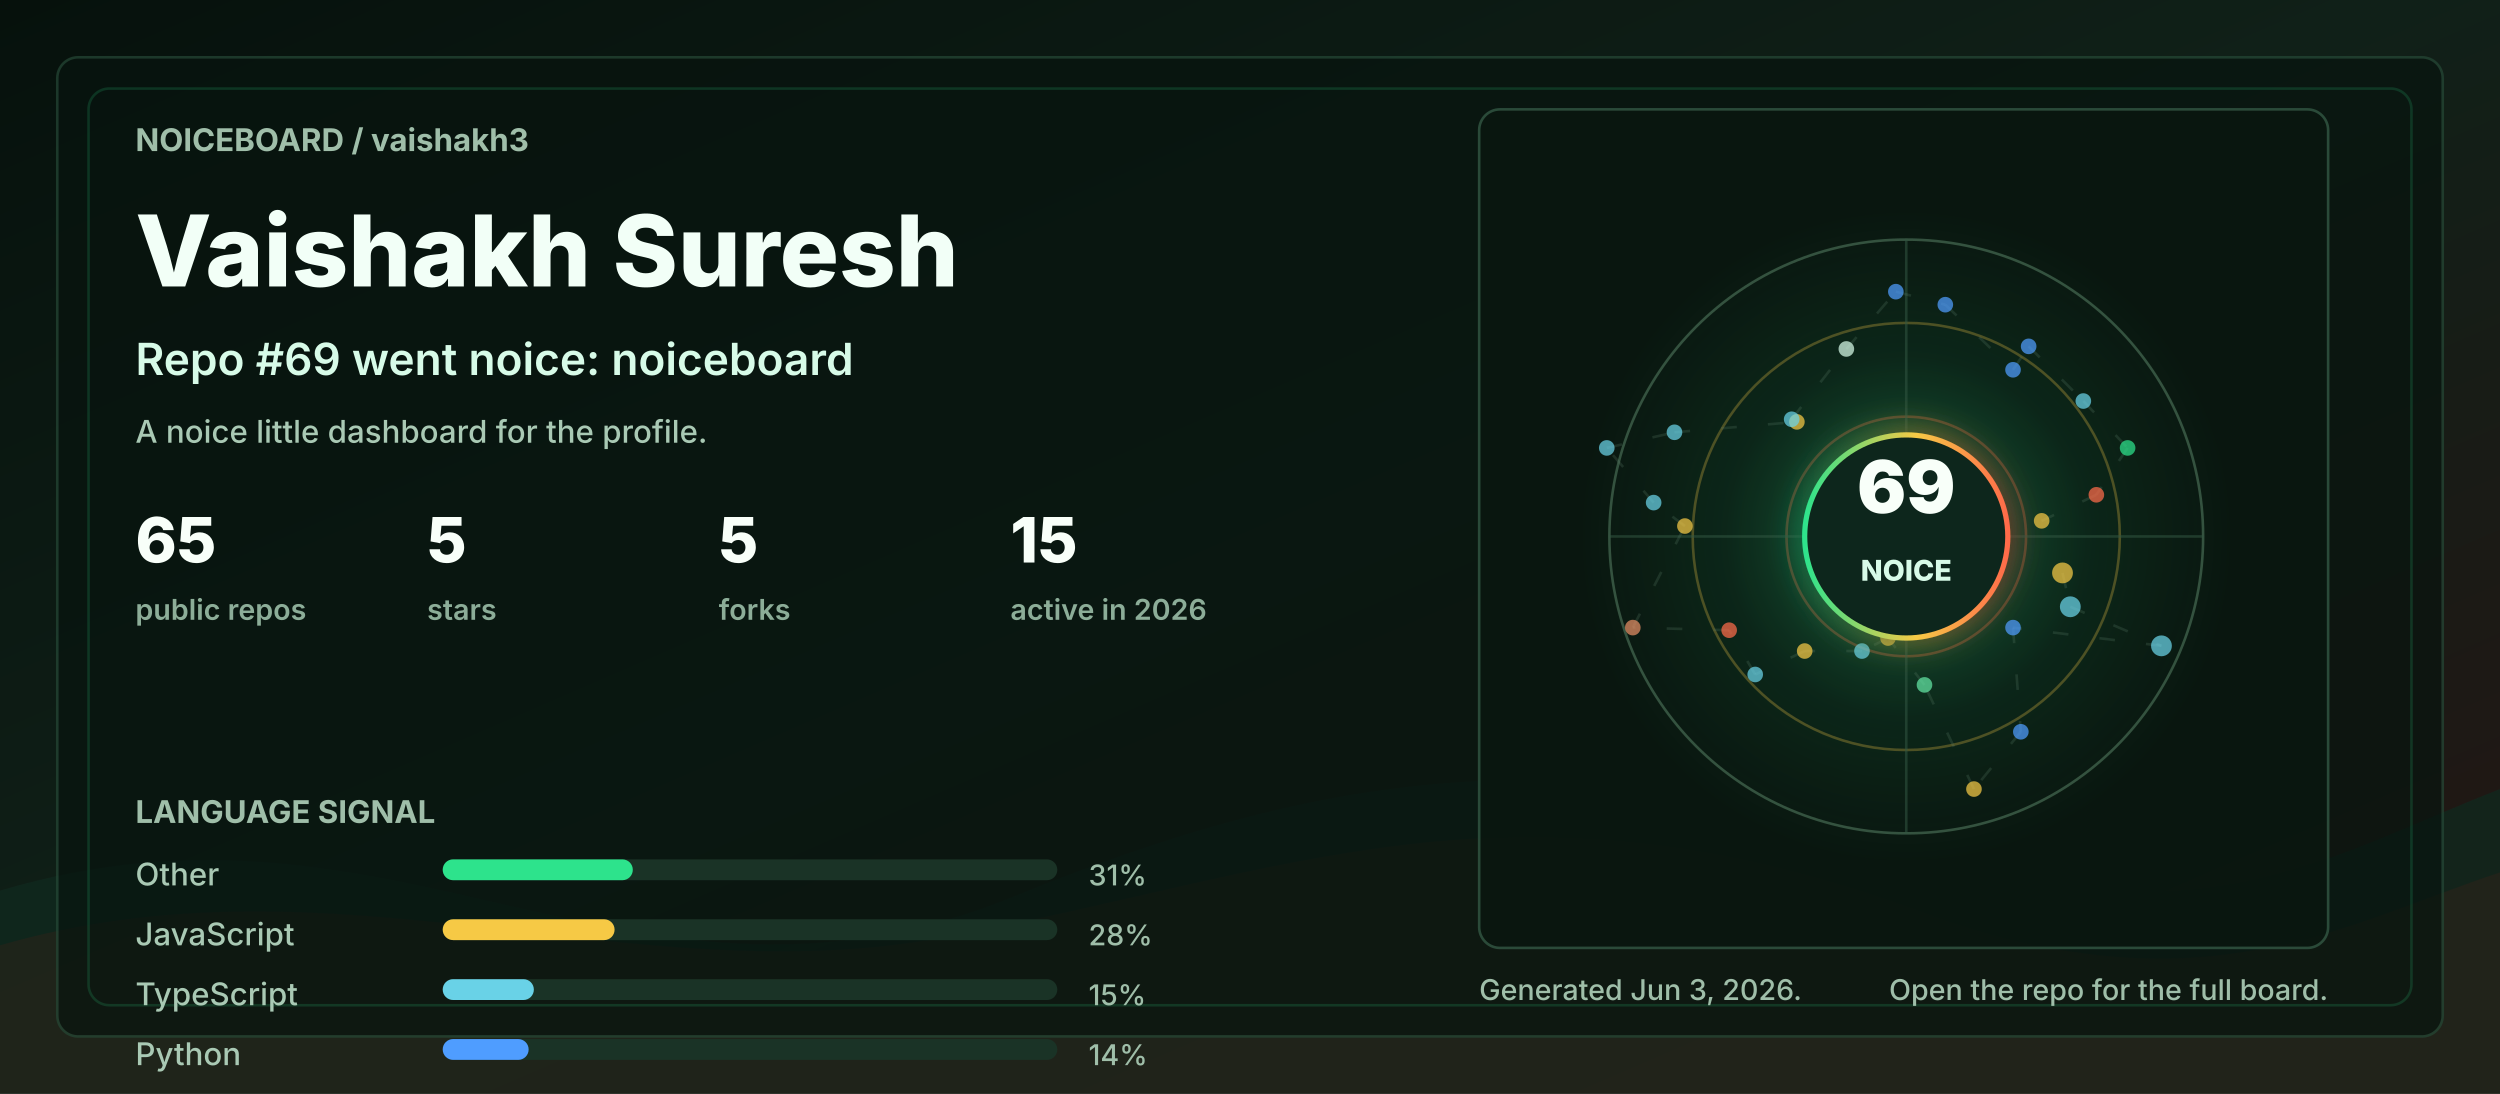
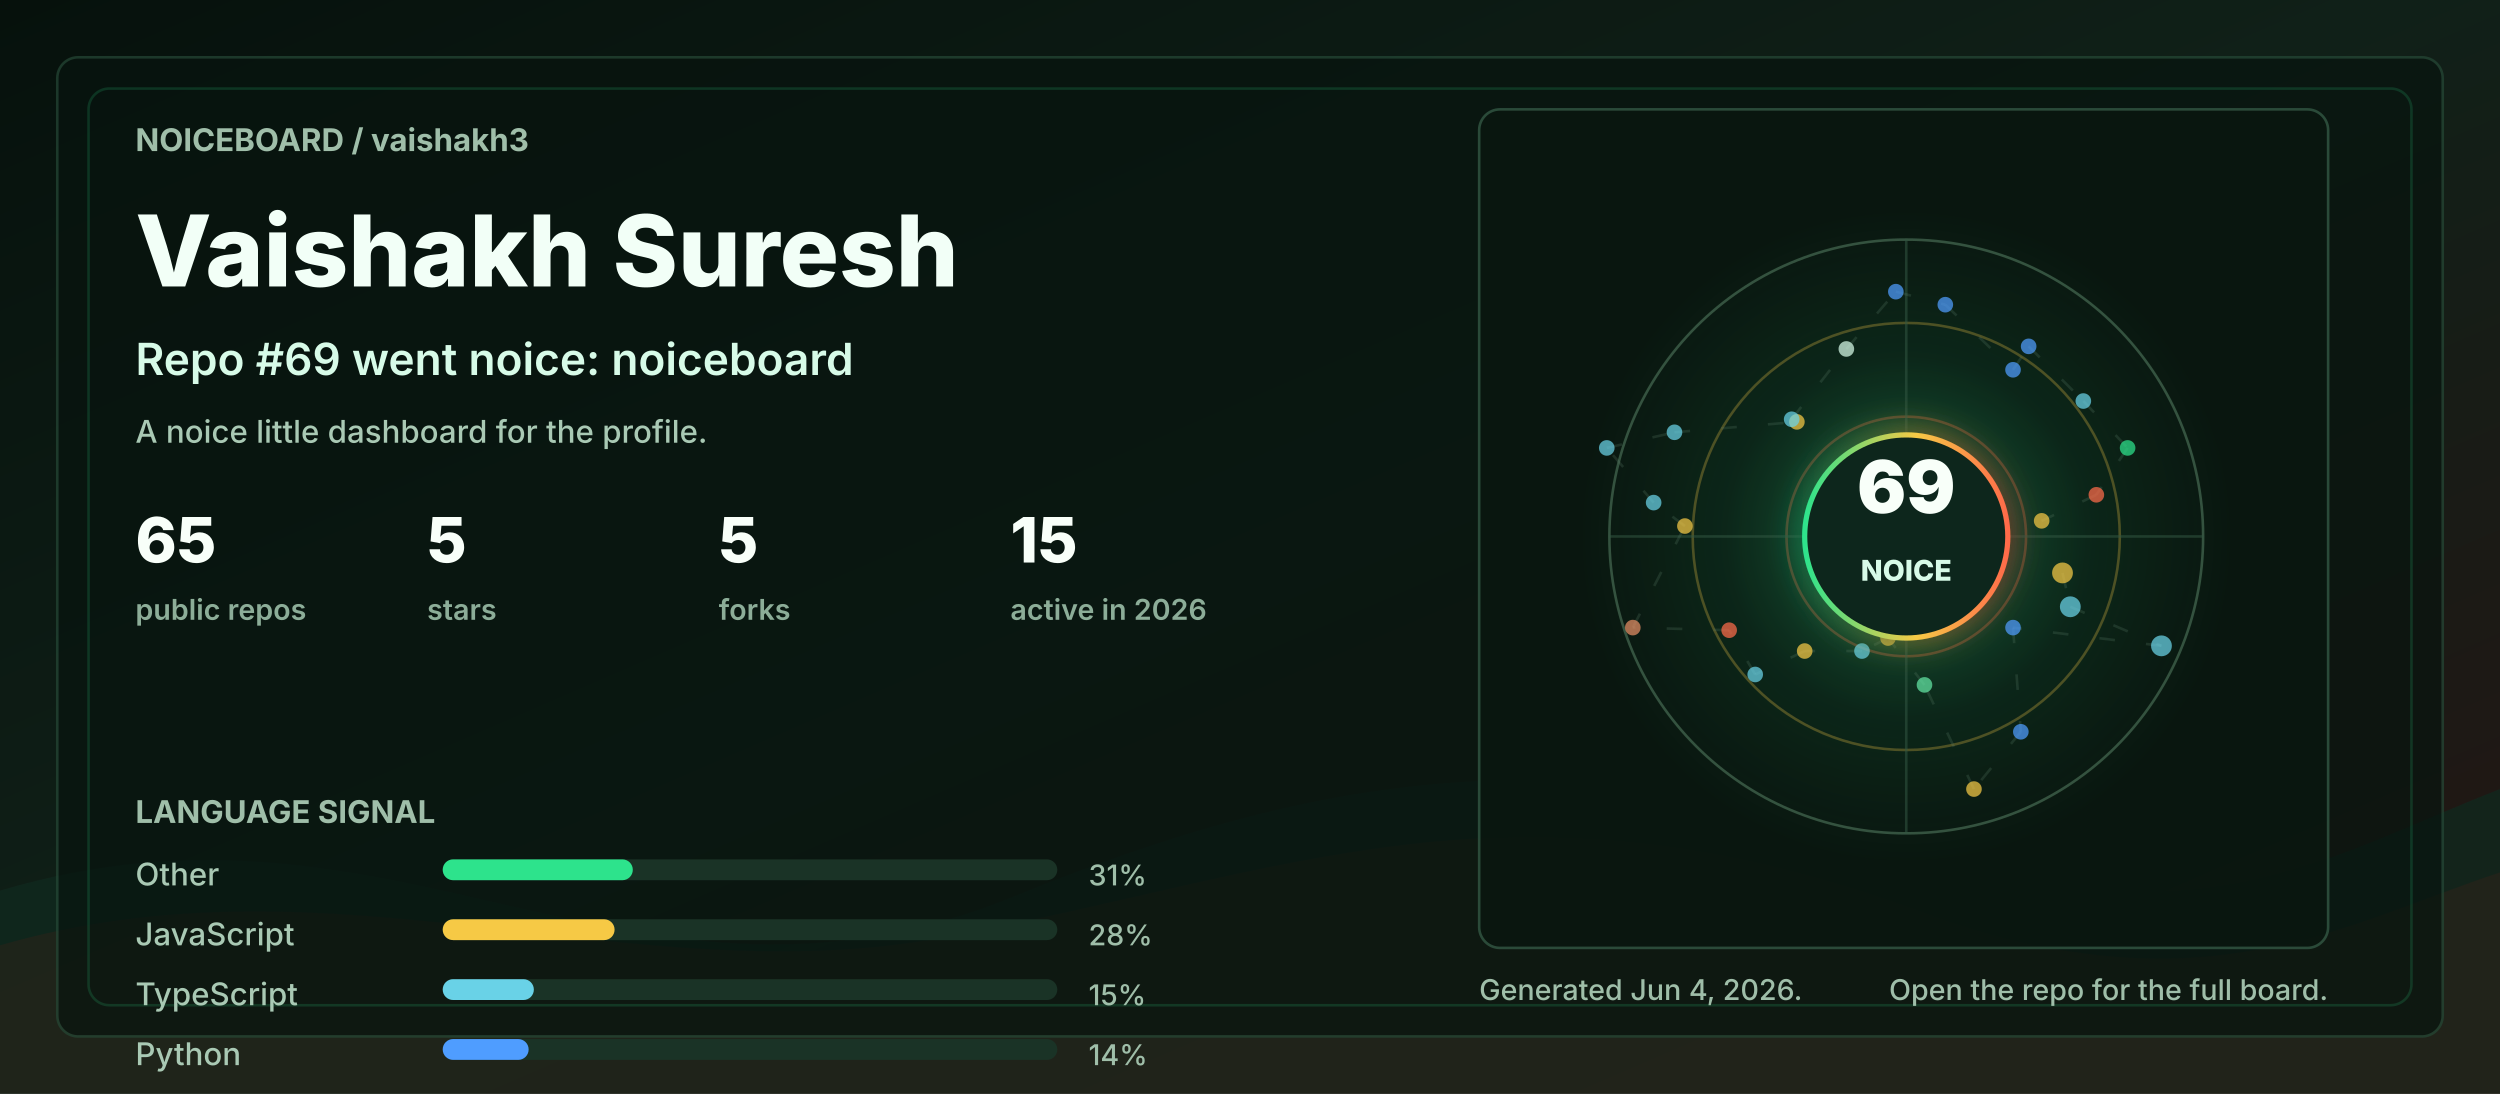
<svg xmlns="http://www.w3.org/2000/svg" width="960" height="420" viewBox="0 0 960 420" role="img" aria-labelledby="title desc">
  <defs>
    <linearGradient id="bg" x1="0" y1="0" x2="1" y2="1">
      <stop offset="0" stop-color="#06110c" />
      <stop offset="0.48" stop-color="#102018" />
      <stop offset="1" stop-color="#251513" />
    </linearGradient>
    <linearGradient id="accent" x1="0" y1="0" x2="1" y2="0">
      <stop offset="0" stop-color="#2de38c" />
      <stop offset="0.55" stop-color="#f6c945" />
      <stop offset="1" stop-color="#ff6b4a" />
    </linearGradient>
    <radialGradient id="halo" cx="50%" cy="50%" r="50%">
      <stop offset="0" stop-color="#2de38c" stop-opacity="0.36" />
      <stop offset="0.55" stop-color="#2de38c" stop-opacity="0.08" />
      <stop offset="1" stop-color="#2de38c" stop-opacity="0" />
    </radialGradient>
    <filter id="softGlow" x="-30%" y="-30%" width="160%" height="160%">
      <feGaussianBlur stdDeviation="6" result="blur" />
      <feMerge>
        <feMergeNode in="blur" />
        <feMergeNode in="SourceGraphic" />
      </feMerge>
    </filter>
    <style>
      .label { fill: #9fbea9; font: 700 12px ui-sans-serif, system-ui, -apple-system, BlinkMacSystemFont, "Segoe UI", sans-serif; letter-spacing: 0; }
      .tiny { fill: #9fbea9; font: 500 11px ui-sans-serif, system-ui, -apple-system, BlinkMacSystemFont, "Segoe UI", sans-serif; letter-spacing: 0; }
      .title { fill: #f2fff7; font: 800 38px ui-sans-serif, system-ui, -apple-system, BlinkMacSystemFont, "Segoe UI", sans-serif; letter-spacing: 0; }
      .subtitle { fill: #d7fbe8; font: 600 17px ui-sans-serif, system-ui, -apple-system, BlinkMacSystemFont, "Segoe UI", sans-serif; letter-spacing: 0; }
      .metric { fill: #f8fff9; font: 800 24px ui-sans-serif, system-ui, -apple-system, BlinkMacSystemFont, "Segoe UI", sans-serif; letter-spacing: 0; }
      .metric-label { fill: #8cad98; font: 600 11px ui-sans-serif, system-ui, -apple-system, BlinkMacSystemFont, "Segoe UI", sans-serif; letter-spacing: 0; }
      .repo { fill: #f8fff9; font: 750 16px ui-sans-serif, system-ui, -apple-system, BlinkMacSystemFont, "Segoe UI", sans-serif; letter-spacing: 0; }
      .muted { fill: #a9c9b4; font: 500 12px ui-sans-serif, system-ui, -apple-system, BlinkMacSystemFont, "Segoe UI", sans-serif; letter-spacing: 0; }
      .ring { animation: ring 9s linear infinite; transform-origin: 692px 206px; }
      .float { animation: float 5s ease-in-out infinite; }
      .pulse { animation: pulse 2.8s ease-in-out infinite; }
      .draw { stroke-dasharray: 6 12; animation: dash 13s linear infinite; }
      @keyframes ring { to { transform: rotate(360deg); } }
      @keyframes dash { to { stroke-dashoffset: -140; } }
      @keyframes pulse { 0%, 100% { opacity: .56; } 50% { opacity: 1; } }
      @keyframes float { 0%, 100% { transform: translateY(0); } 50% { transform: translateY(-7px); } }
      @media (prefers-reduced-motion: reduce) { * { animation: none !important; } }
    </style>
  </defs>
  <rect width="960" height="420" rx="0" fill="url(#bg)" />
  <path d="M0 342 C154 296 244 404 390 344 C520 291 615 284 754 330 C846 361 896 328 960 303 L960 420 L0 420 Z" fill="#10281e" opacity="0.78" />
  <path d="M0 363 C128 326 242 382 362 360 C493 336 581 292 738 350 C845 390 902 354 960 335 L960 420 L0 420 Z" fill="#3b1f17" opacity="0.34" />
  <rect x="22" y="22" width="916" height="376" rx="8" fill="#07130e" opacity="0.72" stroke="#244634" />
  <rect x="34" y="34" width="892" height="352" rx="8" fill="none" stroke="#2de38c" opacity="0.16" />
  <g transform="translate(52 58)">
    <text class="label" x="0" y="0">NOICEBOARD / vaishakh3</text>
    <text class="title" x="0" y="52">Vaishakh Suresh</text>
    <text class="subtitle" x="0" y="86">Repo #69 went noice: noiceboard</text>
    <text class="muted" x="0" y="112">A noice little dashboard for the profile.</text>
    <g transform="translate(0 158)">
      <g transform="translate(0 0)">
        <text class="metric" x="0" y="0">65</text>
        <text class="metric-label" x="0" y="22">public repos</text>
      </g>
      <g transform="translate(112 0)">
        <text class="metric" x="0" y="0">5</text>
        <text class="metric-label" x="0" y="22">stars</text>
      </g>
      <g transform="translate(224 0)">
        <text class="metric" x="0" y="0">5</text>
        <text class="metric-label" x="0" y="22">forks</text>
      </g>
      <g transform="translate(336 0)">
        <text class="metric" x="0" y="0">15</text>
        <text class="metric-label" x="0" y="22">active in 2026</text>
      </g>
    </g>
    <g transform="translate(0 258)">
      <text class="label" x="0" y="0">LANGUAGE SIGNAL</text>
      <g transform="translate(0 24)">
        <text class="muted" x="0" y="0">Other</text>
        <rect x="118" y="-10" width="236" height="8" rx="4" fill="#1a3326" />
        <rect x="118" y="-10" width="73" height="8" rx="4" fill="#2de38c" />
        <text class="tiny" x="366" y="0">31%</text>
      </g>
      <g transform="translate(0 47)">
        <text class="muted" x="0" y="0">JavaScript</text>
        <rect x="118" y="-10" width="236" height="8" rx="4" fill="#1a3326" />
        <rect x="118" y="-10" width="66" height="8" rx="4" fill="#f6c945" />
        <text class="tiny" x="366" y="0">28%</text>
      </g>
      <g transform="translate(0 70)">
        <text class="muted" x="0" y="0">TypeScript</text>
        <rect x="118" y="-10" width="236" height="8" rx="4" fill="#1a3326" />
        <rect x="118" y="-10" width="35" height="8" rx="4" fill="#69d2e7" />
        <text class="tiny" x="366" y="0">15%</text>
      </g>
      <g transform="translate(0 93)">
        <text class="muted" x="0" y="0">Python</text>
        <rect x="118" y="-10" width="236" height="8" rx="4" fill="#1a3326" />
        <rect x="118" y="-10" width="33" height="8" rx="4" fill="#4f9dff" />
        <text class="tiny" x="366" y="0">14%</text>
      </g>
    </g>
  </g>
  <g transform="translate(568 42)">
    <rect x="0" y="0" width="326" height="322" rx="8" fill="#08160f" opacity="0.82" stroke="#315642" />
    <circle cx="164" cy="164" r="126" fill="url(#halo)" class="pulse" />
    <circle cx="164" cy="164" r="114" fill="none" stroke="#34523f" stroke-width="1" />
    <circle cx="164" cy="164" r="82" fill="none" stroke="#f6c945" stroke-opacity="0.28" stroke-width="1" class="ring" />
    <circle cx="164" cy="164" r="46" fill="none" stroke="#ff6b4a" stroke-opacity="0.28" stroke-width="1" class="ring" />
    <line x1="50" y1="164" x2="278" y2="164" stroke="#315642" stroke-opacity="0.55" />
    <line x1="164" y1="50" x2="164" y2="278" stroke="#315642" stroke-opacity="0.55" />
    <line x1="224" y1="178" x2="227" y2="191" stroke="#5c7e68" stroke-opacity="0.24" stroke-width="1" class="draw" />
    <line x1="227" y1="191" x2="262" y2="206" stroke="#5c7e68" stroke-opacity="0.24" stroke-width="1" class="draw" />
    <line x1="262" y1="206" x2="205" y2="199" stroke="#5c7e68" stroke-opacity="0.24" stroke-width="1" class="draw" />
    <line x1="205" y1="199" x2="208" y2="239" stroke="#5c7e68" stroke-opacity="0.24" stroke-width="1" class="draw" />
    <line x1="208" y1="239" x2="190" y2="261" stroke="#5c7e68" stroke-opacity="0.24" stroke-width="1" class="draw" />
    <line x1="190" y1="261" x2="171" y2="221" stroke="#5c7e68" stroke-opacity="0.24" stroke-width="1" class="draw" />
    <line x1="171" y1="221" x2="157" y2="203" stroke="#5c7e68" stroke-opacity="0.24" stroke-width="1" class="draw" />
    <line x1="157" y1="203" x2="147" y2="208" stroke="#5c7e68" stroke-opacity="0.24" stroke-width="1" class="draw" />
    <line x1="147" y1="208" x2="125" y2="208" stroke="#5c7e68" stroke-opacity="0.24" stroke-width="1" class="draw" />
    <line x1="125" y1="208" x2="106" y2="217" stroke="#5c7e68" stroke-opacity="0.24" stroke-width="1" class="draw" />
    <line x1="106" y1="217" x2="96" y2="200" stroke="#5c7e68" stroke-opacity="0.24" stroke-width="1" class="draw" />
    <line x1="96" y1="200" x2="59" y2="199" stroke="#5c7e68" stroke-opacity="0.24" stroke-width="1" class="draw" />
    <line x1="59" y1="199" x2="79" y2="160" stroke="#5c7e68" stroke-opacity="0.24" stroke-width="1" class="draw" />
    <line x1="79" y1="160" x2="67" y2="151" stroke="#5c7e68" stroke-opacity="0.24" stroke-width="1" class="draw" />
    <line x1="67" y1="151" x2="49" y2="130" stroke="#5c7e68" stroke-opacity="0.24" stroke-width="1" class="draw" />
    <line x1="49" y1="130" x2="75" y2="124" stroke="#5c7e68" stroke-opacity="0.24" stroke-width="1" class="draw" />
    <line x1="75" y1="124" x2="122" y2="120" stroke="#5c7e68" stroke-opacity="0.24" stroke-width="1" class="draw" />
    <line x1="122" y1="120" x2="120" y2="119" stroke="#5c7e68" stroke-opacity="0.24" stroke-width="1" class="draw" />
    <line x1="120" y1="119" x2="141" y2="92" stroke="#5c7e68" stroke-opacity="0.24" stroke-width="1" class="draw" />
    <line x1="141" y1="92" x2="160" y2="70" stroke="#5c7e68" stroke-opacity="0.24" stroke-width="1" class="draw" />
    <line x1="160" y1="70" x2="179" y2="75" stroke="#5c7e68" stroke-opacity="0.24" stroke-width="1" class="draw" />
    <line x1="179" y1="75" x2="205" y2="100" stroke="#5c7e68" stroke-opacity="0.24" stroke-width="1" class="draw" />
    <line x1="205" y1="100" x2="211" y2="91" stroke="#5c7e68" stroke-opacity="0.24" stroke-width="1" class="draw" />
    <line x1="211" y1="91" x2="232" y2="112" stroke="#5c7e68" stroke-opacity="0.24" stroke-width="1" class="draw" />
    <line x1="232" y1="112" x2="249" y2="130" stroke="#5c7e68" stroke-opacity="0.24" stroke-width="1" class="draw" />
    <line x1="249" y1="130" x2="237" y2="148" stroke="#5c7e68" stroke-opacity="0.24" stroke-width="1" class="draw" />
    <line x1="237" y1="148" x2="216" y2="158" stroke="#5c7e68" stroke-opacity="0.24" stroke-width="1" class="draw" />
    <circle cx="224" cy="178" r="4" fill="#f6c945" opacity="0.72" class="pulse" />
    <circle cx="227" cy="191" r="4" fill="#69d2e7" opacity="0.72" class="" />
    <circle cx="262" cy="206" r="4" fill="#69d2e7" opacity="0.72" class="" />
    <circle cx="205" cy="199" r="3" fill="#4f9dff" opacity="0.72" class="pulse" />
    <circle cx="208" cy="239" r="3" fill="#4f9dff" opacity="0.72" class="" />
    <circle cx="190" cy="261" r="3" fill="#f6c945" opacity="0.72" class="" />
    <circle cx="171" cy="221" r="3" fill="#63e6a4" opacity="0.72" class="pulse" />
    <circle cx="157" cy="203" r="3" fill="#f6c945" opacity="0.72" class="" />
    <circle cx="147" cy="208" r="3" fill="#69d2e7" opacity="0.72" class="" />
    <circle cx="125" cy="208" r="3" fill="#f6c945" opacity="0.72" class="pulse" />
    <circle cx="106" cy="217" r="3" fill="#69d2e7" opacity="0.72" class="" />
    <circle cx="96" cy="200" r="3" fill="#ff6b4a" opacity="0.72" class="" />
    <circle cx="59" cy="199" r="3" fill="#e58f65" opacity="0.72" class="pulse" />
    <circle cx="79" cy="160" r="3" fill="#f6c945" opacity="0.72" class="" />
    <circle cx="67" cy="151" r="3" fill="#69d2e7" opacity="0.72" class="" />
    <circle cx="49" cy="130" r="3" fill="#69d2e7" opacity="0.72" class="pulse" />
    <circle cx="75" cy="124" r="3" fill="#69d2e7" opacity="0.72" class="" />
    <circle cx="122" cy="120" r="3" fill="#f6c945" opacity="0.72" class="" />
    <circle cx="120" cy="119" r="3" fill="#69d2e7" opacity="0.72" class="pulse" />
    <circle cx="141" cy="92" r="3" fill="#d7fbe8" opacity="0.72" class="" />
    <circle cx="160" cy="70" r="3" fill="#4f9dff" opacity="0.72" class="" />
    <circle cx="179" cy="75" r="3" fill="#4f9dff" opacity="0.72" class="pulse" />
    <circle cx="205" cy="100" r="3" fill="#4f9dff" opacity="0.72" class="" />
    <circle cx="211" cy="91" r="3" fill="#4f9dff" opacity="0.72" class="" />
    <circle cx="232" cy="112" r="3" fill="#69d2e7" opacity="0.72" class="pulse" />
    <circle cx="249" cy="130" r="3" fill="#2de38c" opacity="0.72" class="" />
    <circle cx="237" cy="148" r="3" fill="#ff6b4a" opacity="0.72" class="" />
    <circle cx="216" cy="158" r="3" fill="#f6c945" opacity="0.72" class="pulse" />
    <g class="float">
      <circle cx="164" cy="164" r="39" fill="#0e261b" stroke="url(#accent)" stroke-width="2" filter="url(#softGlow)" />
      <text x="164" y="155" fill="#f8fff9" text-anchor="middle" font-family="ui-sans-serif, system-ui, -apple-system, BlinkMacSystemFont, Segoe UI, sans-serif" font-size="28" font-weight="900" letter-spacing="0">69</text>
      <text x="164" y="181" fill="#d7fbe8" text-anchor="middle" font-family="ui-sans-serif, system-ui, -apple-system, BlinkMacSystemFont, Segoe UI, sans-serif" font-size="11" font-weight="800" letter-spacing="0">NOICE</text>
    </g>
  </g>
  <g transform="translate(568 384)">
-     <text class="tiny" x="0" y="0">Generated Jun 3, 2026.</text>
+     <text class="tiny" x="0" y="0">Generated Jun 4, 2026.</text>
    <text class="tiny" x="326" y="0" text-anchor="end">Open the repo for the full board.</text>
  </g>
</svg>
